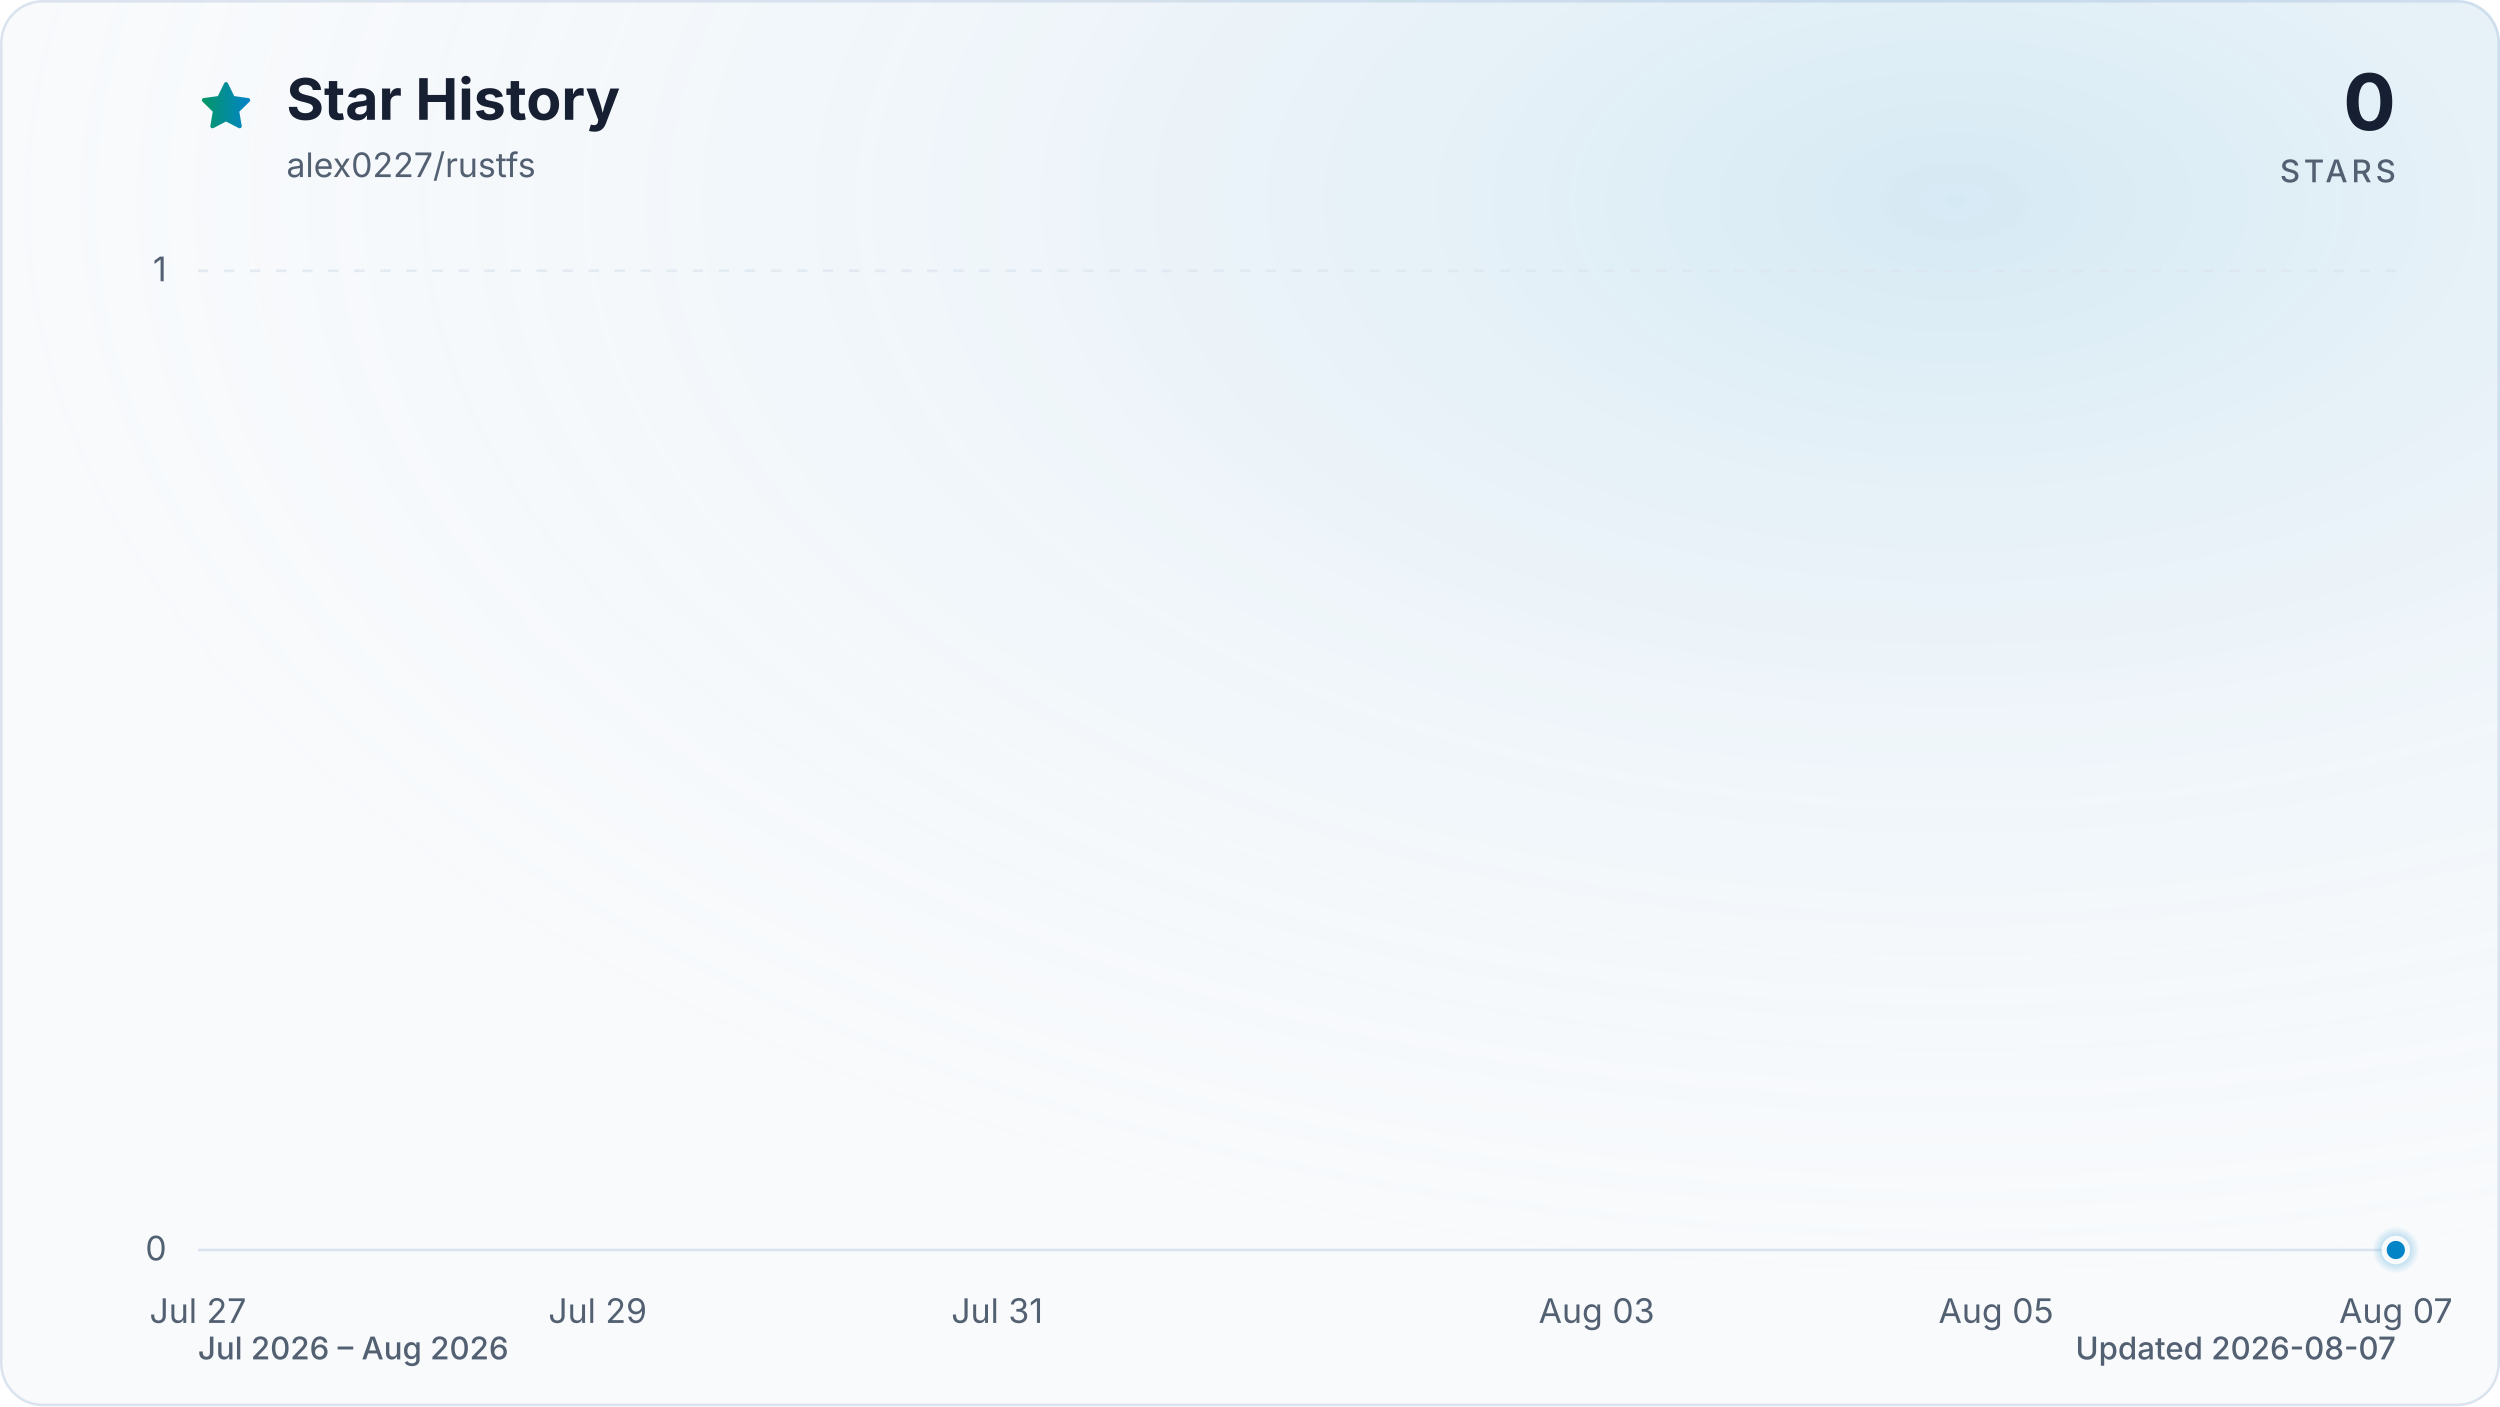
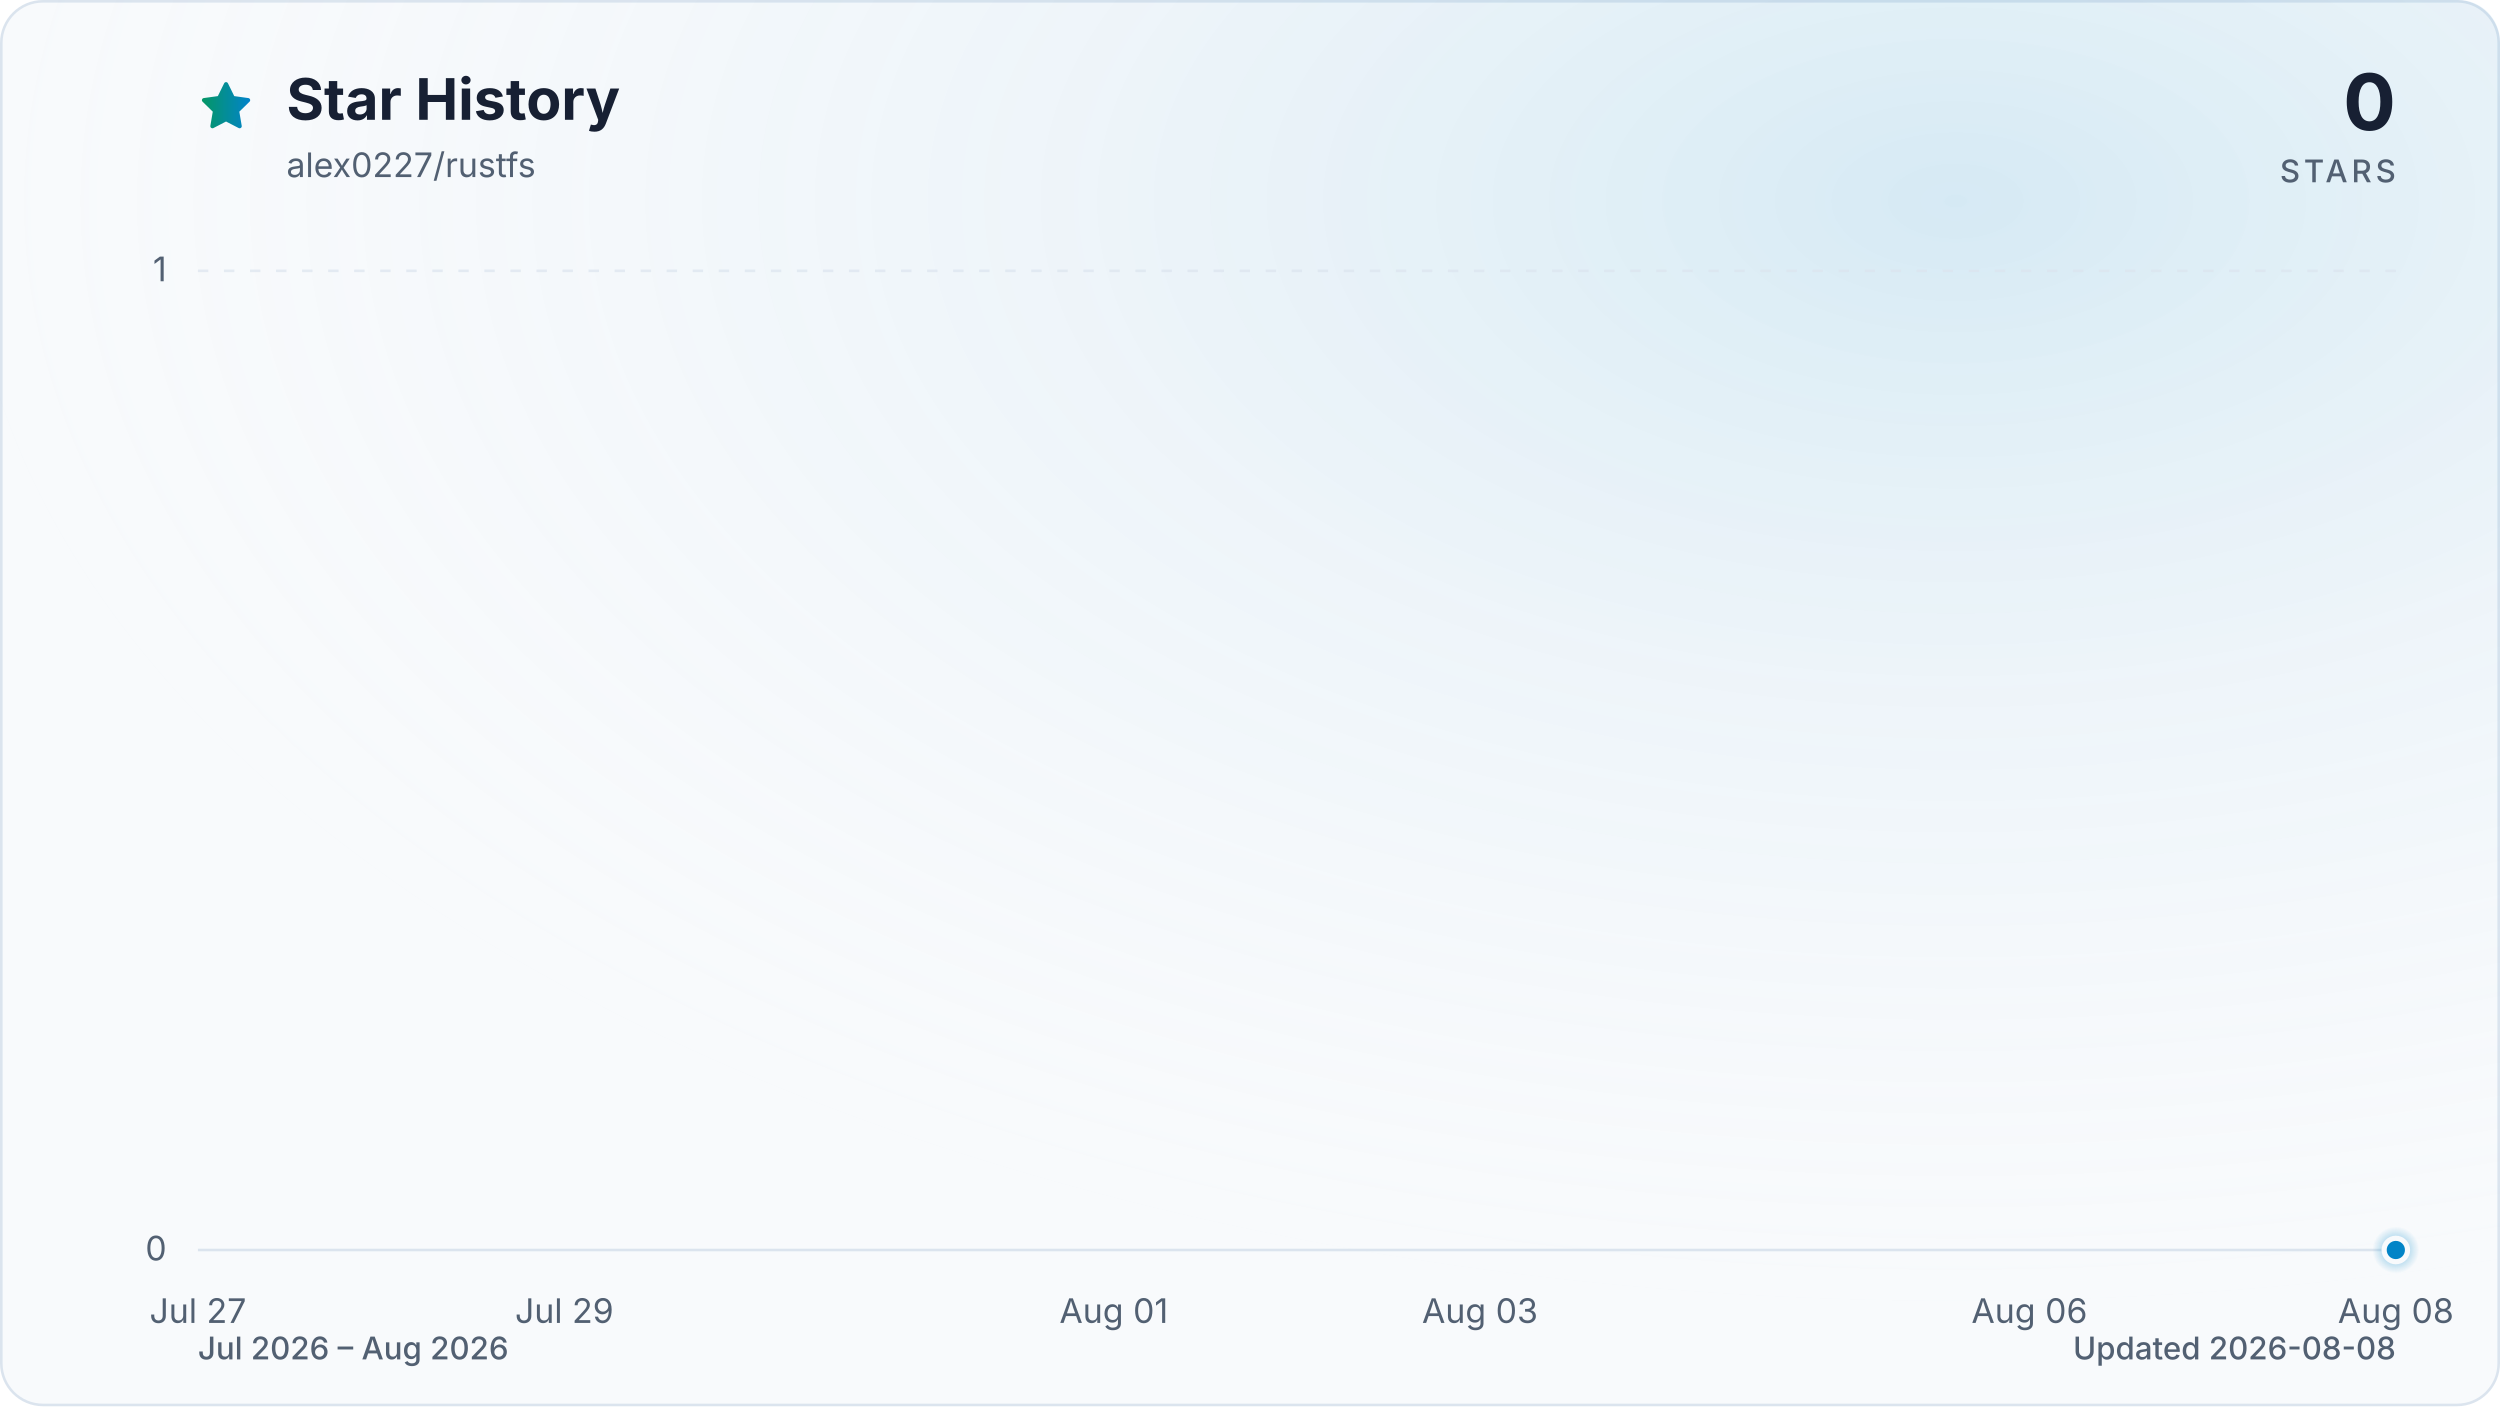
<svg xmlns="http://www.w3.org/2000/svg" viewBox="0 0 960 540" role="img" aria-labelledby="title description" data-style="gradient" data-variant="glow" data-animated="true">
  <defs>
    <linearGradient id="trend" x1="0" y1="0" x2="1" y2="0">
      <stop offset="0%" stop-color="#059669" />
      <stop offset="100%" stop-color="#0284c7" />
    </linearGradient>
    <linearGradient id="area" x1="0" y1="0" x2="0" y2="1">
      <stop offset="0%" stop-color="#059669" stop-opacity="0.30" />
      <stop offset="55%" stop-color="#0284c7" stop-opacity="0.10" />
      <stop offset="100%" stop-color="#0284c7" stop-opacity="0.01" />
    </linearGradient>
    <radialGradient id="marker-halo" cx="50%" cy="50%" r="50%">
      <stop offset="0%" stop-color="#0284c7" stop-opacity="0.55" />
      <stop offset="100%" stop-color="#0284c7" stop-opacity="0" />
    </radialGradient>
    <radialGradient id="surface-glow" cx="78%" cy="14%" r="80%">
      <stop offset="0%" stop-color="#0284c7" stop-opacity="0.14" />
      <stop offset="100%" stop-color="#f8fafc" stop-opacity="0" />
    </radialGradient>
    <filter id="trend-glow" x="-20%" y="-20%" width="140%" height="140%">
      <feGaussianBlur stdDeviation="7" />
    </filter>
  </defs>
  <style>
.trend-enter{transform-box:fill-box;transform-origin:center;animation:trend-enter 520ms cubic-bezier(0.16,1,0.3,1)}
.marker-enter{transform-box:fill-box;transform-origin:center;animation:marker-enter 320ms cubic-bezier(0.16,1,0.3,1) 200ms both}
.marker-pulse{transform-box:fill-box;transform-origin:center;animation:marker-pulse 2.6s ease-out infinite}
@keyframes trend-enter{from{opacity:.35;transform:translateY(10px)}to{opacity:1;transform:translateY(0)}}
@keyframes marker-enter{from{opacity:0;transform:scale(.4)}to{opacity:1;transform:scale(1)}}
@keyframes marker-pulse{0%{opacity:.5;transform:scale(.7)}70%,100%{opacity:0;transform:scale(2.1)}}
@media (prefers-reduced-motion:reduce){.trend-enter,.marker-enter,.marker-pulse{animation:none!important}}
@media (prefers-reduced-motion:reduce){.marker-pulse{opacity:0}}
</style>
  <rect x="0.5" y="0.5" width="959" height="539" fill="#f8fafc" stroke="#dbe4ee" stroke-width="1" rx="16" />
  <rect width="960" height="540" fill="url(#surface-glow)" rx="16" />
  <path d="M12 2.6l2.9 5.9 6.5.9-4.7 4.6 1.1 6.5-5.8-3-5.8 3 1.1-6.5-4.7-4.6 6.5-.9L12 2.6Z" transform="translate(76 30) scale(.9)" fill="url(#trend)" stroke="url(#trend)" stroke-width="1.8" stroke-linejoin="round" aria-hidden="true" />
  <text x="110" y="46" fill="#172033" font-family="ui-sans-serif, system-ui, -apple-system, BlinkMacSystemFont, 'Segoe UI', sans-serif" font-size="22" font-weight="700">Star History</text>
  <text x="110" y="68" fill="#526072" font-family="ui-sans-serif, system-ui, -apple-system, BlinkMacSystemFont, 'Segoe UI', sans-serif" font-size="13">alex0227/rustfs</text>
  <text x="920" y="50" fill="#172033" font-family="ui-sans-serif, system-ui, -apple-system, BlinkMacSystemFont, 'Segoe UI', sans-serif" font-size="30" font-weight="700" text-anchor="end">0</text>
  <text x="920" y="70" fill="#526072" font-family="ui-sans-serif, system-ui, -apple-system, BlinkMacSystemFont, 'Segoe UI', sans-serif" font-size="12" font-weight="500" letter-spacing="1.5" text-anchor="end">STARS</text>
  <line x1="76" y1="480.0" x2="920" y2="480.0" stroke="#dbe4ee" stroke-width="1" stroke-dasharray="0" opacity="1" />
  <text x="64" y="484.0" fill="#526072" font-family="ui-sans-serif, system-ui, -apple-system, BlinkMacSystemFont, 'Segoe UI', sans-serif" font-size="13" text-anchor="end">0</text>
  <line x1="76" y1="104.0" x2="920" y2="104.0" stroke="#dbe4ee" stroke-width="1" stroke-dasharray="4 6" opacity="0.7" />
  <text x="64" y="108.0" fill="#526072" font-family="ui-sans-serif, system-ui, -apple-system, BlinkMacSystemFont, 'Segoe UI', sans-serif" font-size="13" text-anchor="end">1</text>
  <text x="76.0" y="508" fill="#526072" font-family="ui-sans-serif, system-ui, -apple-system, BlinkMacSystemFont, 'Segoe UI', sans-serif" font-size="13" text-anchor="middle">Jul 27</text>
-   <text x="229.5" y="508" fill="#526072" font-family="ui-sans-serif, system-ui, -apple-system, BlinkMacSystemFont, 'Segoe UI', sans-serif" font-size="13" text-anchor="middle">Jul 29</text>
-   <text x="382.9" y="508" fill="#526072" font-family="ui-sans-serif, system-ui, -apple-system, BlinkMacSystemFont, 'Segoe UI', sans-serif" font-size="13" text-anchor="middle">Jul 31</text>
-   <text x="613.1" y="508" fill="#526072" font-family="ui-sans-serif, system-ui, -apple-system, BlinkMacSystemFont, 'Segoe UI', sans-serif" font-size="13" text-anchor="middle">Aug 03</text>
-   <text x="766.5" y="508" fill="#526072" font-family="ui-sans-serif, system-ui, -apple-system, BlinkMacSystemFont, 'Segoe UI', sans-serif" font-size="13" text-anchor="middle">Aug 05</text>
-   <text x="920.0" y="508" fill="#526072" font-family="ui-sans-serif, system-ui, -apple-system, BlinkMacSystemFont, 'Segoe UI', sans-serif" font-size="13" text-anchor="middle">Aug 07</text>
+   <text x="216.7" y="508" fill="#526072" font-family="ui-sans-serif, system-ui, -apple-system, BlinkMacSystemFont, 'Segoe UI', sans-serif" font-size="13" text-anchor="middle">Jul 29</text>
+   <text x="427.7" y="508" fill="#526072" font-family="ui-sans-serif, system-ui, -apple-system, BlinkMacSystemFont, 'Segoe UI', sans-serif" font-size="13" text-anchor="middle">Aug 01</text>
+   <text x="568.3" y="508" fill="#526072" font-family="ui-sans-serif, system-ui, -apple-system, BlinkMacSystemFont, 'Segoe UI', sans-serif" font-size="13" text-anchor="middle">Aug 03</text>
+   <text x="779.3" y="508" fill="#526072" font-family="ui-sans-serif, system-ui, -apple-system, BlinkMacSystemFont, 'Segoe UI', sans-serif" font-size="13" text-anchor="middle">Aug 06</text>
+   <text x="920.0" y="508" fill="#526072" font-family="ui-sans-serif, system-ui, -apple-system, BlinkMacSystemFont, 'Segoe UI', sans-serif" font-size="13" text-anchor="middle">Aug 08</text>
  <g class="trend-enter">
-     <path d="M 76.0 480.0 C 101.6 480.0, 127.2 480.0, 152.7 480.0 C 178.3 480.0, 203.9 480.0, 229.5 480.0 C 255.0 480.0, 280.6 480.0, 306.2 480.0 C 331.8 480.0, 357.3 480.0, 382.9 480.0 C 408.5 480.0, 434.1 480.0, 459.6 480.0 C 485.2 480.0, 510.8 480.0, 536.4 480.0 C 561.9 480.0, 587.5 480.0, 613.1 480.0 C 638.7 480.0, 664.2 480.0, 689.8 480.0 C 715.4 480.0, 741.0 480.0, 766.5 480.0 C 792.1 480.0, 817.7 480.0, 843.3 480.0 C 868.8 480.0, 894.4 480.0, 920.0 480.0 L 920.0 480.0 L 76.0 480.0 Z" fill="url(#area)" />
-     <path d="M 76.0 480.0 C 101.6 480.0, 127.2 480.0, 152.7 480.0 C 178.3 480.0, 203.9 480.0, 229.5 480.0 C 255.0 480.0, 280.6 480.0, 306.2 480.0 C 331.8 480.0, 357.3 480.0, 382.9 480.0 C 408.5 480.0, 434.1 480.0, 459.6 480.0 C 485.2 480.0, 510.8 480.0, 536.4 480.0 C 561.9 480.0, 587.5 480.0, 613.1 480.0 C 638.7 480.0, 664.2 480.0, 689.8 480.0 C 715.4 480.0, 741.0 480.0, 766.5 480.0 C 792.1 480.0, 817.7 480.0, 843.3 480.0 C 868.8 480.0, 894.4 480.0, 920.0 480.0" fill="none" stroke="url(#trend)" stroke-width="12" stroke-linecap="round" stroke-linejoin="round" opacity="0.16" filter="url(#trend-glow)" />
-     <path d="M 76.0 480.0 C 101.6 480.0, 127.2 480.0, 152.7 480.0 C 178.3 480.0, 203.9 480.0, 229.5 480.0 C 255.0 480.0, 280.6 480.0, 306.2 480.0 C 331.8 480.0, 357.3 480.0, 382.9 480.0 C 408.5 480.0, 434.1 480.0, 459.6 480.0 C 485.2 480.0, 510.8 480.0, 536.4 480.0 C 561.9 480.0, 587.5 480.0, 613.1 480.0 C 638.7 480.0, 664.2 480.0, 689.8 480.0 C 715.4 480.0, 741.0 480.0, 766.5 480.0 C 792.1 480.0, 817.7 480.0, 843.3 480.0 C 868.8 480.0, 894.4 480.0, 920.0 480.0" fill="none" stroke="url(#trend)" stroke-width="3" stroke-linecap="round" stroke-linejoin="round" />
+     <path d="M 76.0 480.0 C 99.4 480.0, 122.9 480.0, 146.3 480.0 C 169.8 480.0, 193.2 480.0, 216.7 480.0 C 240.1 480.0, 263.6 480.0, 287.0 480.0 C 310.4 480.0, 333.9 480.0, 357.3 480.0 C 380.8 480.0, 404.2 480.0, 427.7 480.0 C 451.1 480.0, 474.6 480.0, 498.0 480.0 C 521.4 480.0, 544.9 480.0, 568.3 480.0 C 591.8 480.0, 615.2 480.0, 638.7 480.0 C 662.1 480.0, 685.6 480.0, 709.0 480.0 C 732.4 480.0, 755.9 480.0, 779.3 480.0 C 802.8 480.0, 826.2 480.0, 849.7 480.0 C 873.1 480.0, 896.6 480.0, 920.0 480.0 L 920.0 480.0 L 76.0 480.0 Z" fill="url(#area)" />
+     <path d="M 76.0 480.0 C 99.4 480.0, 122.9 480.0, 146.3 480.0 C 169.8 480.0, 193.2 480.0, 216.7 480.0 C 240.1 480.0, 263.6 480.0, 287.0 480.0 C 310.4 480.0, 333.9 480.0, 357.3 480.0 C 380.8 480.0, 404.2 480.0, 427.7 480.0 C 451.1 480.0, 474.6 480.0, 498.0 480.0 C 521.4 480.0, 544.9 480.0, 568.3 480.0 C 591.8 480.0, 615.2 480.0, 638.7 480.0 C 662.1 480.0, 685.6 480.0, 709.0 480.0 C 732.4 480.0, 755.9 480.0, 779.3 480.0 C 802.8 480.0, 826.2 480.0, 849.7 480.0 C 873.1 480.0, 896.6 480.0, 920.0 480.0" fill="none" stroke="url(#trend)" stroke-width="12" stroke-linecap="round" stroke-linejoin="round" opacity="0.16" filter="url(#trend-glow)" />
+     <path d="M 76.0 480.0 C 99.4 480.0, 122.9 480.0, 146.3 480.0 C 169.8 480.0, 193.2 480.0, 216.7 480.0 C 240.1 480.0, 263.6 480.0, 287.0 480.0 C 310.4 480.0, 333.9 480.0, 357.3 480.0 C 380.8 480.0, 404.2 480.0, 427.7 480.0 C 451.1 480.0, 474.6 480.0, 498.0 480.0 C 521.4 480.0, 544.9 480.0, 568.3 480.0 C 591.8 480.0, 615.2 480.0, 638.7 480.0 C 662.1 480.0, 685.6 480.0, 709.0 480.0 C 732.4 480.0, 755.9 480.0, 779.3 480.0 C 802.8 480.0, 826.2 480.0, 849.7 480.0 C 873.1 480.0, 896.6 480.0, 920.0 480.0" fill="none" stroke="url(#trend)" stroke-width="3" stroke-linecap="round" stroke-linejoin="round" />
  </g>
  <g class="marker-enter">
    <circle class="marker-pulse" cx="920.0" cy="480.0" r="9" fill="url(#marker-halo)" />
    <circle cx="920.0" cy="480.0" r="4.5" fill="#0284c7" stroke="#f8fafc" stroke-width="2" />
  </g>
  <text x="76" y="522" fill="#526072" font-family="ui-sans-serif, system-ui, -apple-system, BlinkMacSystemFont, 'Segoe UI', sans-serif" font-size="12" font-weight="500">Jul 2026 – Aug 2026</text>
-   <text x="920" y="522" fill="#526072" font-family="ui-sans-serif, system-ui, -apple-system, BlinkMacSystemFont, 'Segoe UI', sans-serif" font-size="12" font-weight="500" text-anchor="end">Updated 2026-08-07</text>
+   <text x="920" y="522" fill="#526072" font-family="ui-sans-serif, system-ui, -apple-system, BlinkMacSystemFont, 'Segoe UI', sans-serif" font-size="12" font-weight="500" text-anchor="end">Updated 2026-08-08</text>
</svg>
